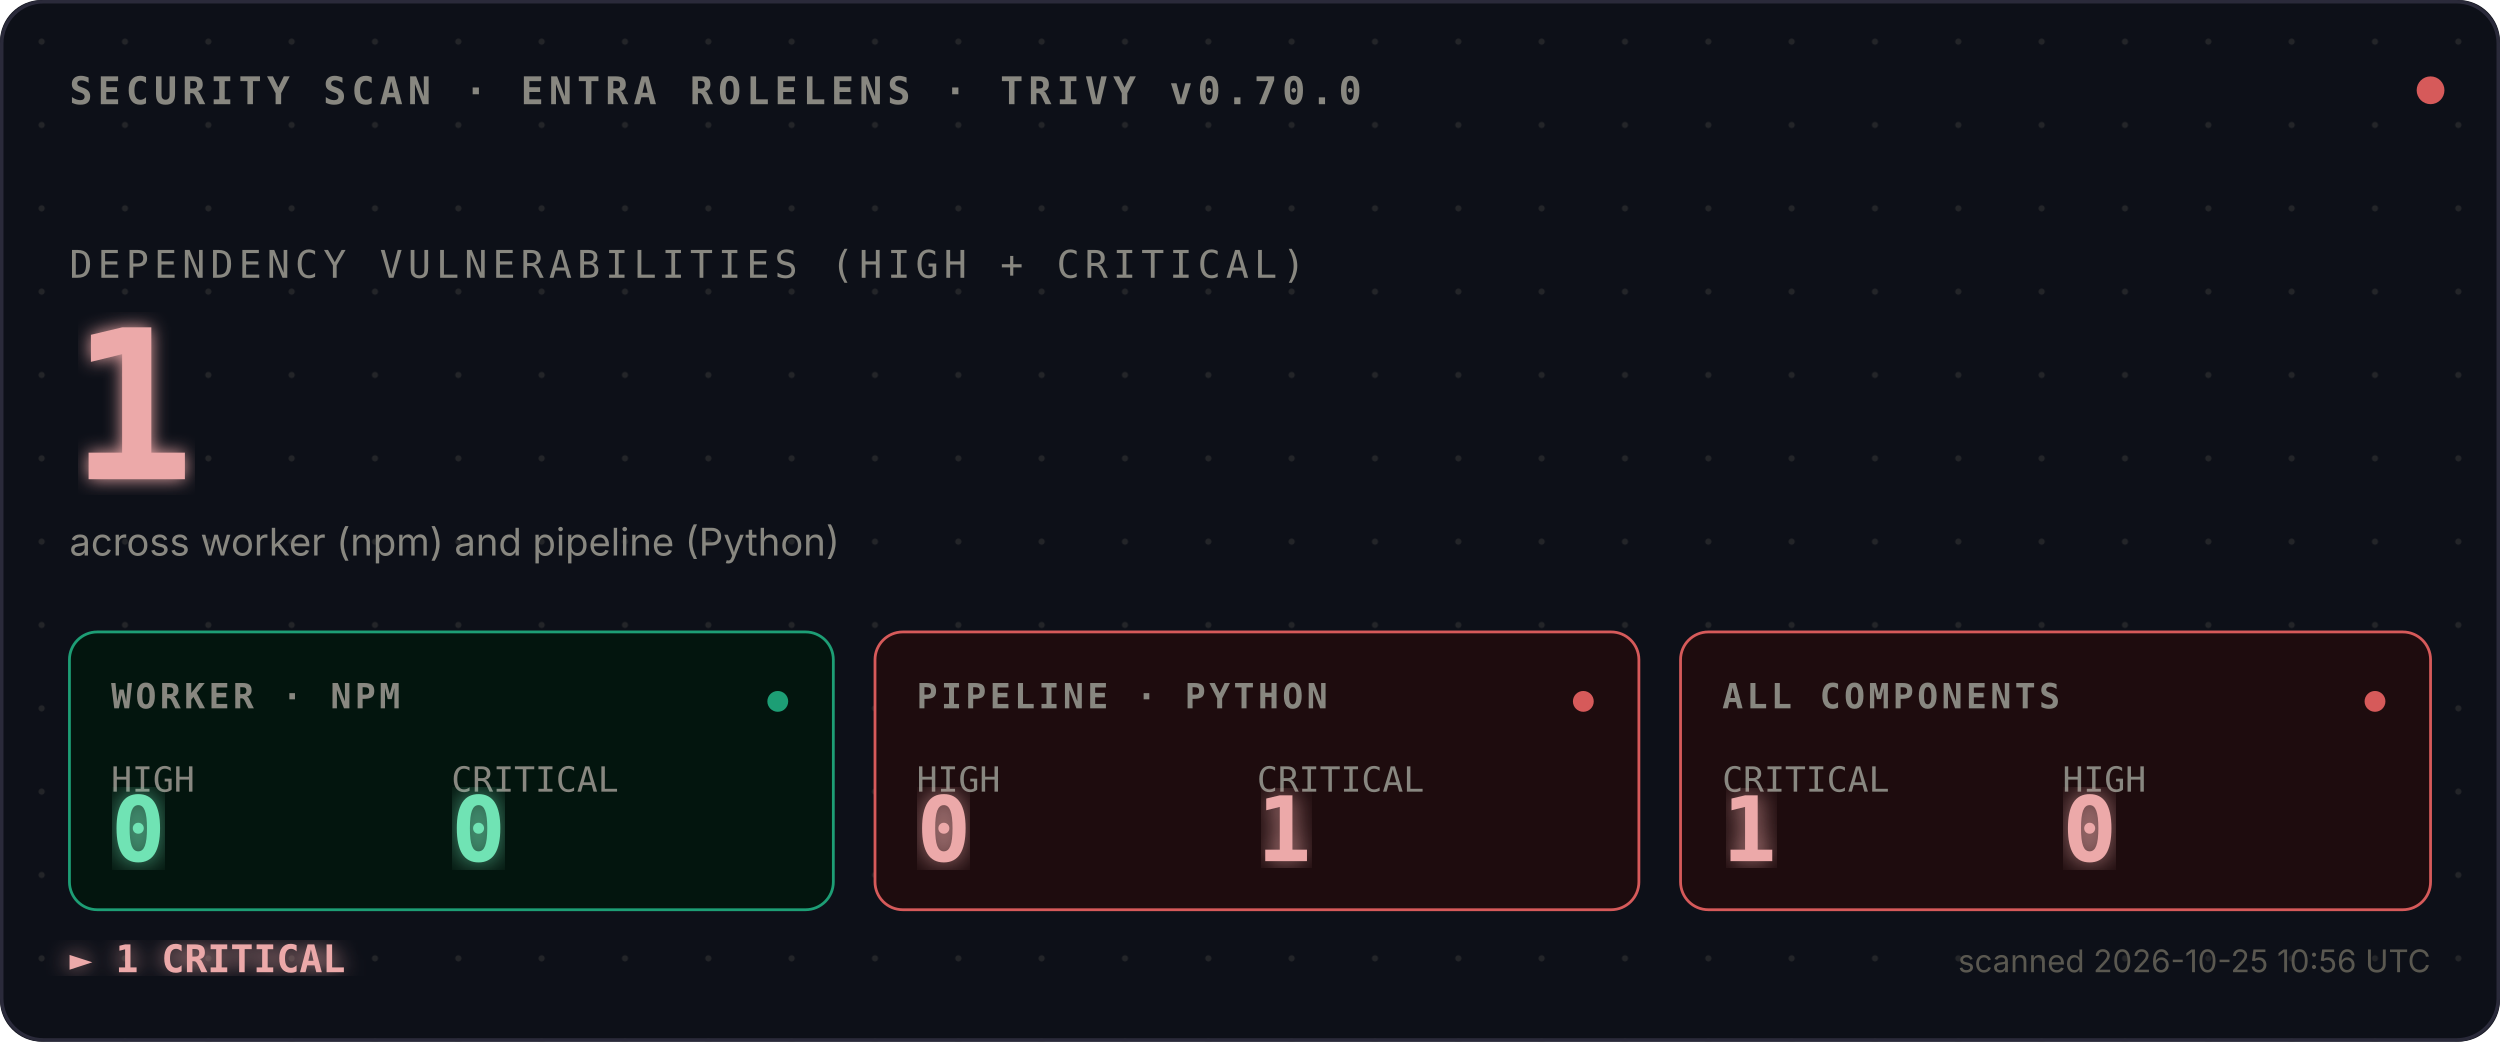
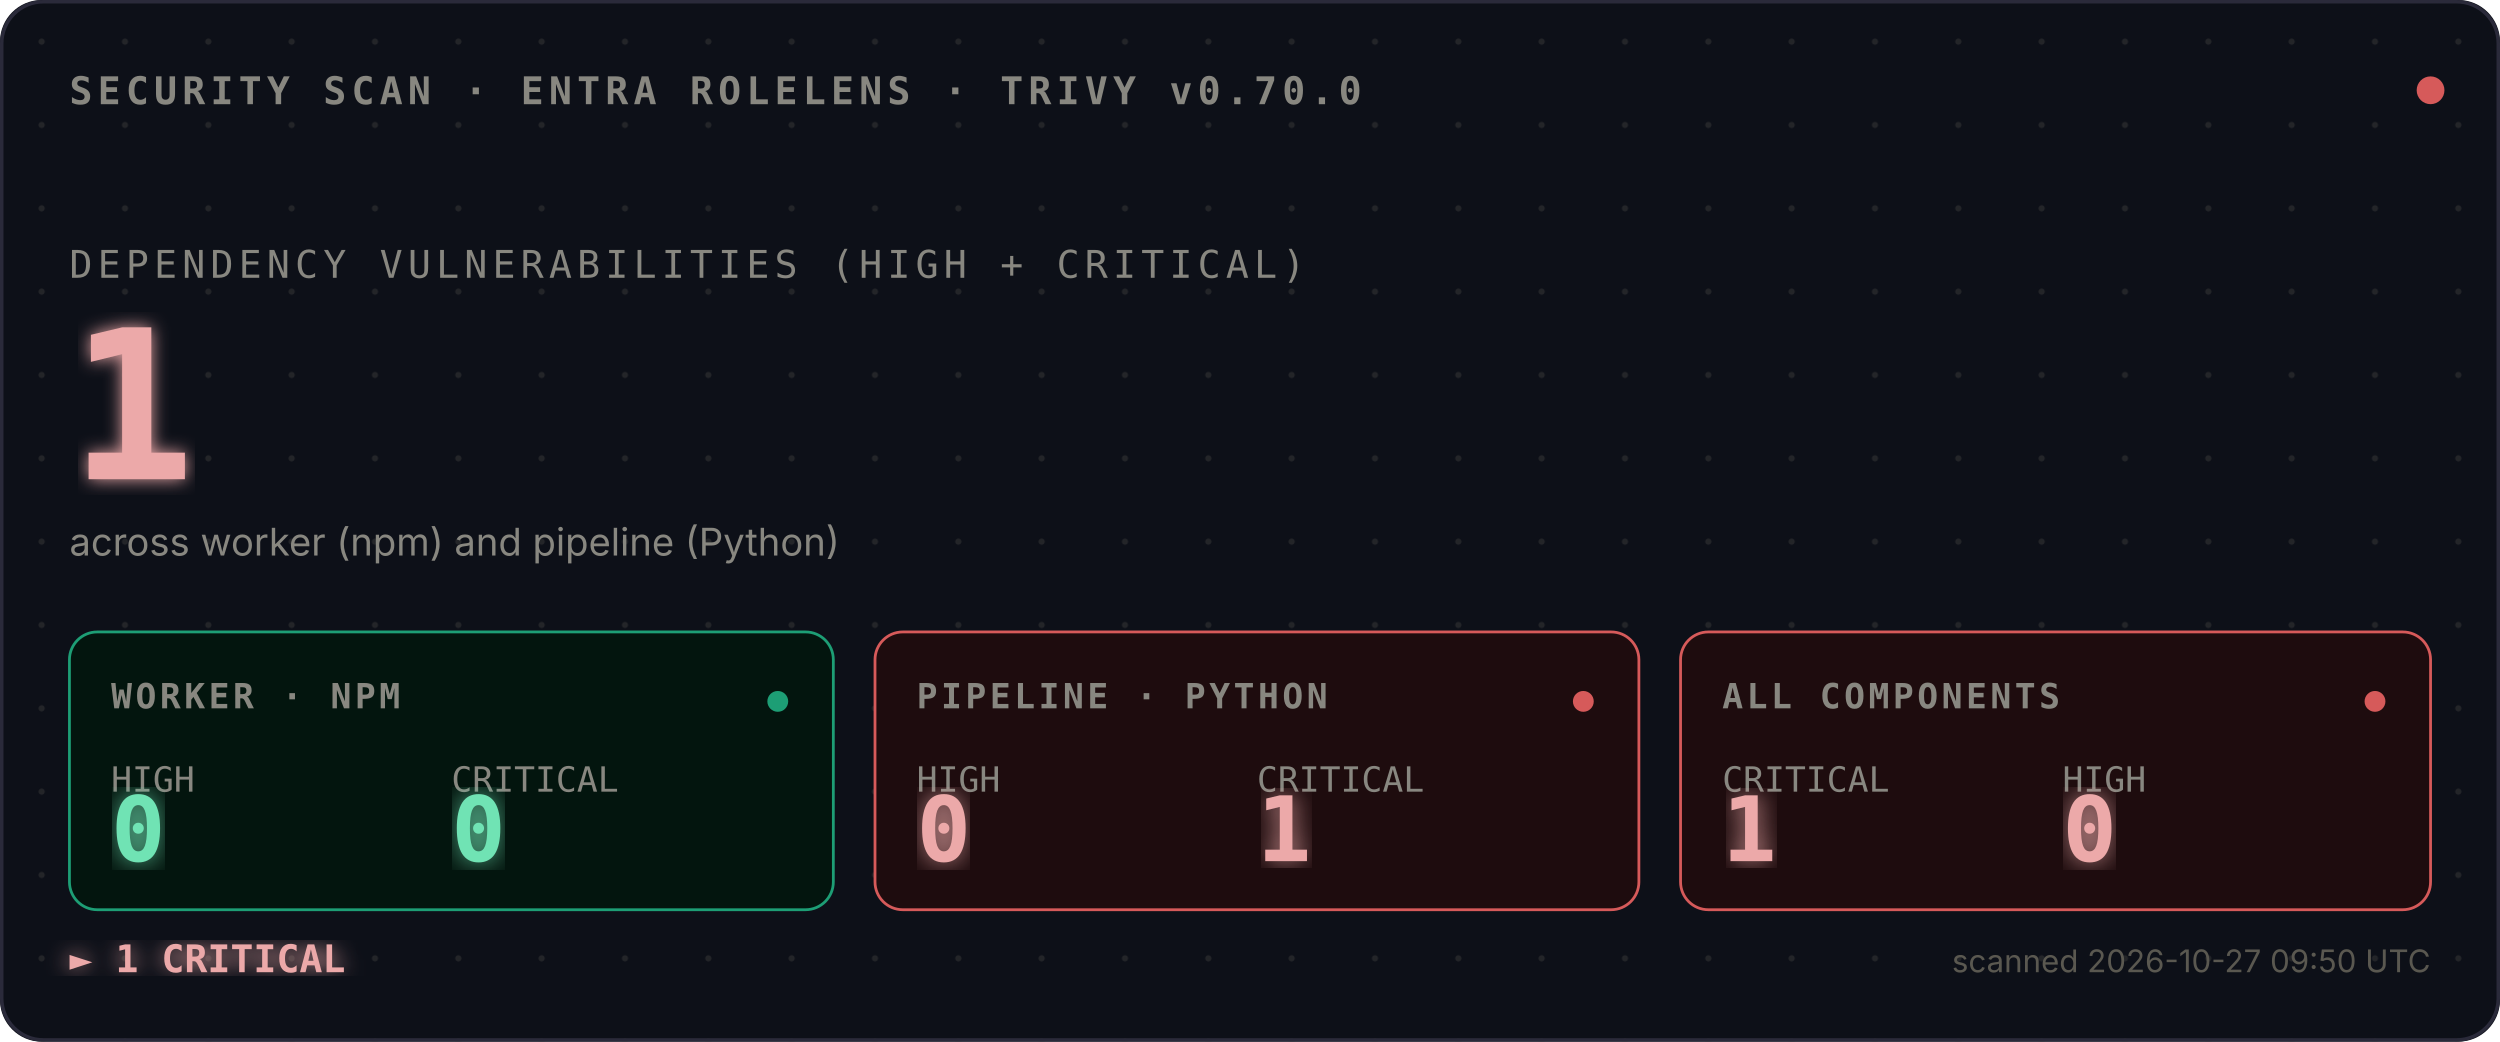
<svg xmlns="http://www.w3.org/2000/svg" viewBox="0 0 720 300">
  <defs>
    <style>
      .mono{font-family:ui-monospace,SFMono-Regular,Menlo,monospace}
      .sans{font-family:-apple-system,BlinkMacSystemFont,sans-serif}
      .bold{font-weight:700}
    </style>
    <pattern id="dots" width="24" height="24" patternUnits="userSpaceOnUse">
      <circle cx="12" cy="12" r="0.9" fill="#444441" opacity="0.4" />
    </pattern>
    <filter id="glow">
      <feGaussianBlur stdDeviation="2.5" result="blur" />
      <feMerge>
        <feMergeNode in="blur" />
        <feMergeNode in="SourceGraphic" />
      </feMerge>
    </filter>
    <filter id="glow-soft">
      <feGaussianBlur stdDeviation="4" result="blur" />
      <feMerge>
        <feMergeNode in="blur" />
        <feMergeNode in="SourceGraphic" />
      </feMerge>
    </filter>
    <filter id="glow-verdict">
      <feGaussianBlur stdDeviation="3" result="blur" />
      <feMerge>
        <feMergeNode in="blur" />
        <feMergeNode in="SourceGraphic" />
      </feMerge>
    </filter>
    <linearGradient id="scan-beam" x1="0" x2="1" y1="0" y2="0">
      <stop offset="0%" stop-color="#D65A5A" stop-opacity="0" />
      <stop offset="40%" stop-color="#D65A5A" stop-opacity="0.1" />
      <stop offset="50%" stop-color="#ffffff" stop-opacity="0.2" />
      <stop offset="60%" stop-color="#D65A5A" stop-opacity="0.1" />
      <stop offset="100%" stop-color="#D65A5A" stop-opacity="0" />
    </linearGradient>
    <clipPath id="tiles-clip">
      <rect x="20" y="182" width="680" height="80" />
    </clipPath>
  </defs>
  <rect width="720" height="300" fill="#0D1018" rx="12" />
  <rect width="720" height="300" fill="url(#dots)" rx="12" />
  <rect x="0.5" y="0.5" width="719" height="299" fill="none" stroke="#2A2A3A" stroke-width="1" rx="12" />
  <text x="20" y="30" class="mono bold" font-size="11" fill="#888780" letter-spacing="1.5">SECURITY SCAN · ENTRA ROLELENS · TRIVY v0.70.0</text>
  <circle cx="700" cy="26" r="4" fill="#D65A5A">
    <animate attributeName="opacity" values="1;0.35;1" dur="2.4s" repeatCount="indefinite" />
  </circle>
  <text x="20" y="80" class="mono" font-size="11" fill="#888780" letter-spacing="1.5">DEPENDENCY VULNERABILITIES (HIGH + CRITICAL)</text>
  <text x="20" y="138" class="mono bold" font-size="60" fill="#ECA9A9" filter="url(#glow)">
    1
    <animate attributeName="opacity" values="0;1" dur="0.7s" fill="freeze" />
  </text>
  <text x="20" y="160" class="sans" font-size="11" fill="#888780">across worker (npm) and pipeline (Python)</text>
  <rect x="-120" y="182" width="120" height="80" fill="url(#scan-beam)" clip-path="url(#tiles-clip)">
    <animate attributeName="x" values="-120;720;-120" dur="3.6s" repeatCount="indefinite" calcMode="linear" />
  </rect>
  <g transform="translate(20,182)">
    <rect width="220" height="80" fill="#03150E" stroke="#1D9E75" stroke-width="0.8" rx="8" />
    <text x="12" y="22" class="mono bold" font-size="10" fill="#888780" letter-spacing="1">WORKER · NPM</text>
    <text x="12" y="46" class="mono" font-size="10" fill="#888780">HIGH</text>
    <text x="12" y="66" class="mono bold" font-size="26" fill="#6FE3B4" filter="url(#glow-soft)">0</text>
    <text x="110" y="46" class="mono" font-size="10" fill="#888780">CRITICAL</text>
    <text x="110" y="66" class="mono bold" font-size="26" fill="#6FE3B4" filter="url(#glow-soft)">0</text>
    <circle cx="204" cy="20" r="3" fill="#1D9E75">
      <animate attributeName="opacity" values="1;0.3;1" dur="2.4s" repeatCount="indefinite" />
    </circle>
  </g>
  <g transform="translate(252,182)">
    <rect width="220" height="80" fill="#1E0C0E" stroke="#D65A5A" stroke-width="0.8" rx="8" />
    <text x="12" y="22" class="mono bold" font-size="10" fill="#888780" letter-spacing="1">PIPELINE · PYTHON</text>
    <text x="12" y="46" class="mono" font-size="10" fill="#888780">HIGH</text>
    <text x="12" y="66" class="mono bold" font-size="26" fill="#ECA9A9" filter="url(#glow-soft)">0</text>
    <text x="110" y="46" class="mono" font-size="10" fill="#888780">CRITICAL</text>
    <text x="110" y="66" class="mono bold" font-size="26" fill="#ECA9A9" filter="url(#glow-soft)">1</text>
    <circle cx="204" cy="20" r="3" fill="#D65A5A">
      <animate attributeName="opacity" values="1;0.3;1" dur="2.4s" begin="0.8s" repeatCount="indefinite" />
    </circle>
  </g>
  <g transform="translate(484,182)">
    <rect width="216" height="80" fill="#1E0C0E" stroke="#D65A5A" stroke-width="0.8" rx="8" />
    <text x="12" y="22" class="mono bold" font-size="10" fill="#888780" letter-spacing="1">ALL COMPONENTS</text>
    <text x="12" y="46" class="mono" font-size="10" fill="#888780">CRITICAL</text>
    <text x="12" y="66" class="mono bold" font-size="26" fill="#ECA9A9" filter="url(#glow-soft)">1</text>
    <text x="110" y="46" class="mono" font-size="10" fill="#888780">HIGH</text>
    <text x="110" y="66" class="mono bold" font-size="26" fill="#ECA9A9" filter="url(#glow-soft)">0</text>
    <circle cx="200" cy="20" r="3" fill="#D65A5A">
      <animate attributeName="opacity" values="1;0.3;1" dur="2.4s" begin="1.6s" repeatCount="indefinite" />
    </circle>
  </g>
  <text x="20" y="280" class="mono bold" font-size="11" fill="#ECA9A9" filter="url(#glow-verdict)">► 1 CRITICAL</text>
-   <text x="700" y="280" class="sans" font-size="9" fill="#5A5850" text-anchor="end">scanned 2026-10-25 10:56 UTC</text>
+   <text x="700" y="280" class="sans" font-size="9" fill="#5A5850" text-anchor="end">scanned 2026-10-27 09:50 UTC</text>
</svg>
